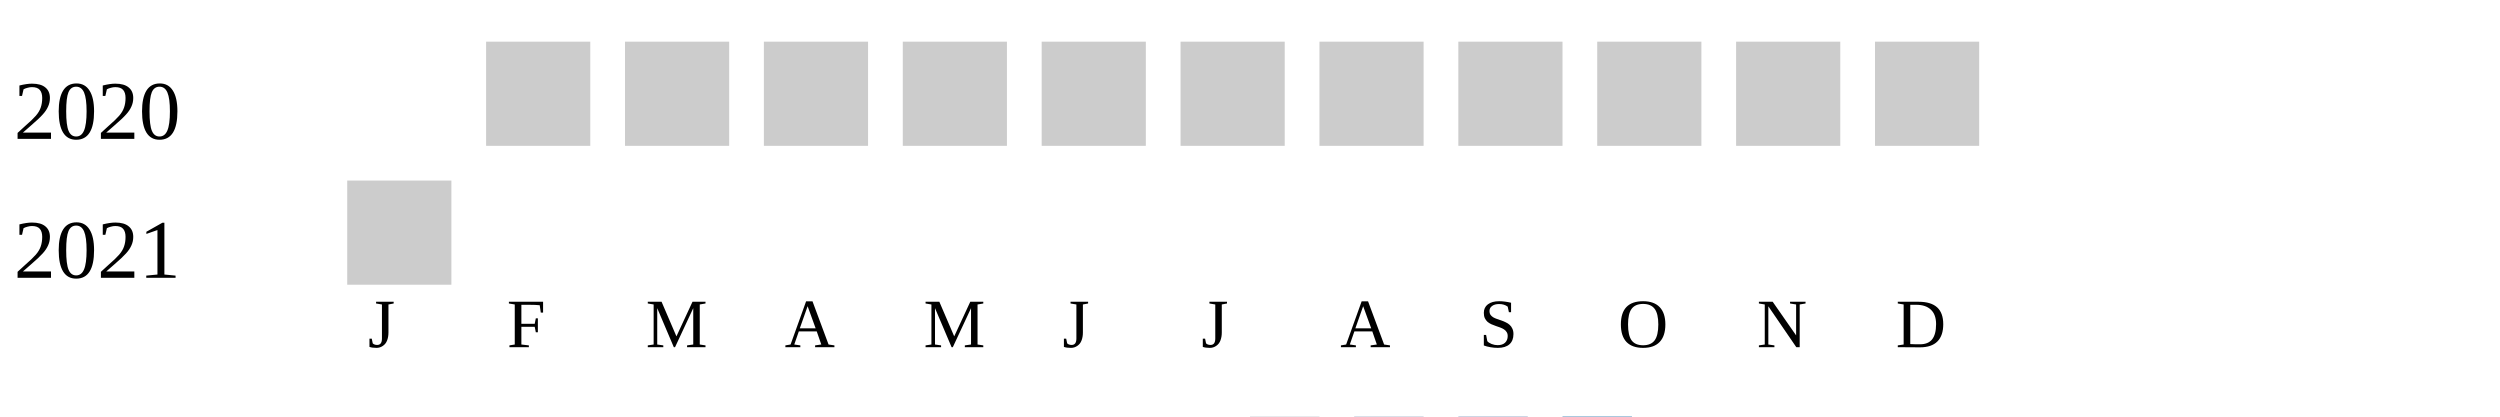
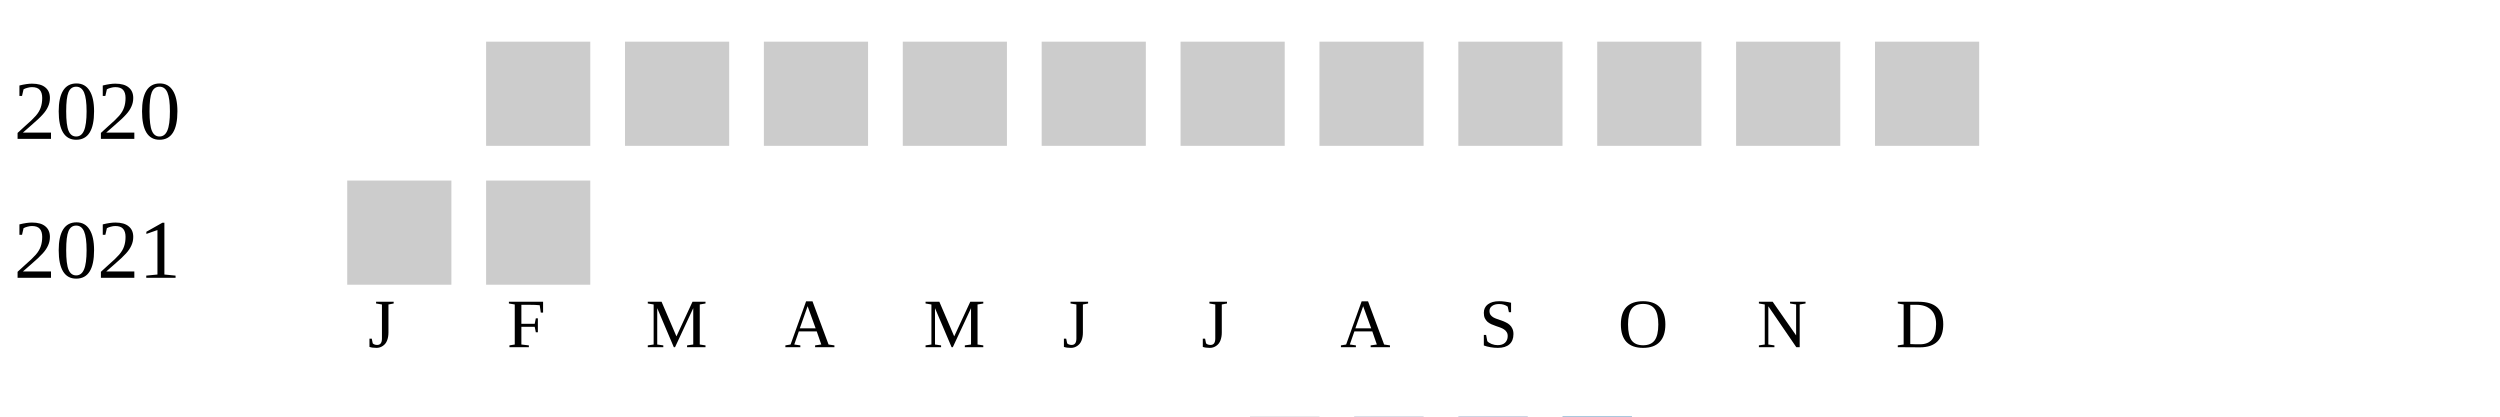
<svg xmlns="http://www.w3.org/2000/svg" width="360" height="60">
  <g transform="translate(0 0)">
    <text x="2" y="20">2020</text>
    <rect x="70" y="6" width="15" height="15" fill="#cccccc" />
    <rect x="90" y="6" width="15" height="15" fill="#cccccc" />
    <rect x="110" y="6" width="15" height="15" fill="#cccccc" />
    <rect x="130" y="6" width="15" height="15" fill="#cccccc" />
    <rect x="150" y="6" width="15" height="15" fill="#cccccc" />
    <rect x="170" y="6" width="15" height="15" fill="#cccccc" />
    <rect x="190" y="6" width="15" height="15" fill="#cccccc" />
    <rect x="210" y="6" width="15" height="15" fill="#cccccc" />
    <rect x="230" y="6" width="15" height="15" fill="#cccccc" />
    <rect x="250" y="6" width="15" height="15" fill="#cccccc" />
    <rect x="270" y="6" width="15" height="15" fill="#cccccc" />
  </g>
  <g transform="translate(0 20)">
    <text x="2" y="20">2021</text>
    <rect x="50" y="6" width="15" height="15" fill="#cccccc" />
+     <rect x="70" y="6" width="15" height="15" fill="#cccccc" />
  </g>
  <text style="font-size: 10px; text-align: center" x="53" y="50">J</text>
  <text style="font-size: 10px; text-align: center" x="73" y="50">F</text>
  <text style="font-size: 10px; text-align: center" x="93" y="50">M</text>
  <text style="font-size: 10px; text-align: center" x="113" y="50">A</text>
  <text style="font-size: 10px; text-align: center" x="133" y="50">M</text>
  <text style="font-size: 10px; text-align: center" x="153" y="50">J</text>
  <text style="font-size: 10px; text-align: center" x="173" y="50">J</text>
  <text style="font-size: 10px; text-align: center" x="193" y="50">A</text>
  <text style="font-size: 10px; text-align: center" x="213" y="50">S</text>
  <text style="font-size: 10px; text-align: center" x="233" y="50">O</text>
  <text style="font-size: 10px; text-align: center" x="253" y="50">N</text>
  <text style="font-size: 10px; text-align: center" x="273" y="50">D</text>
  <text style="font-size: 10px;" x="155" y="69">Less</text>
  <rect fill="#b9bdc6" width="10" height="10" x="180" y="60" />
  <rect fill="#919fba" width="10" height="10" x="195" y="60" />
  <rect fill="#6882ae" width="10" height="10" x="210" y="60" />
  <rect fill="#005a9c" width="10" height="10" x="225" y="60" />
  <text x="240" y="69" style="font-size: 10px;">More</text>
</svg>
